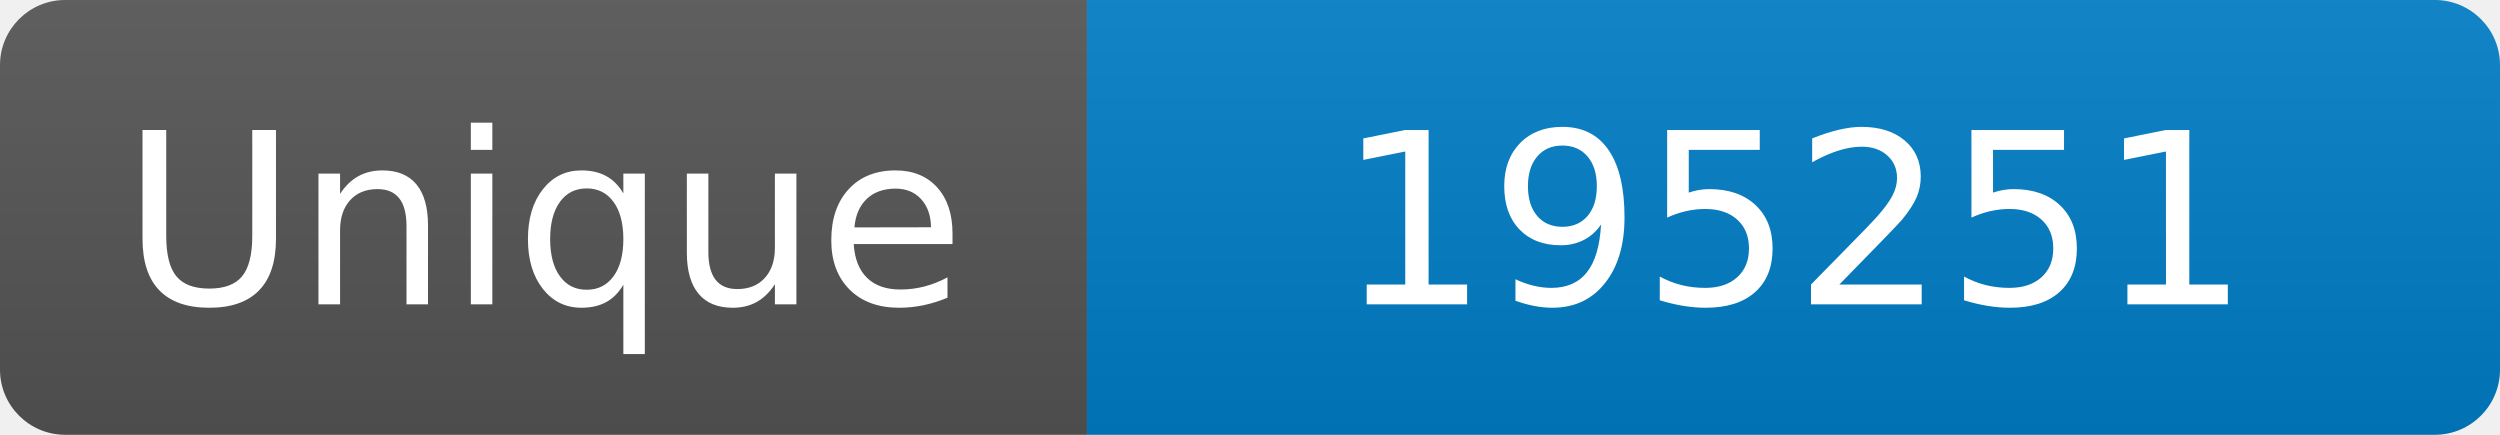
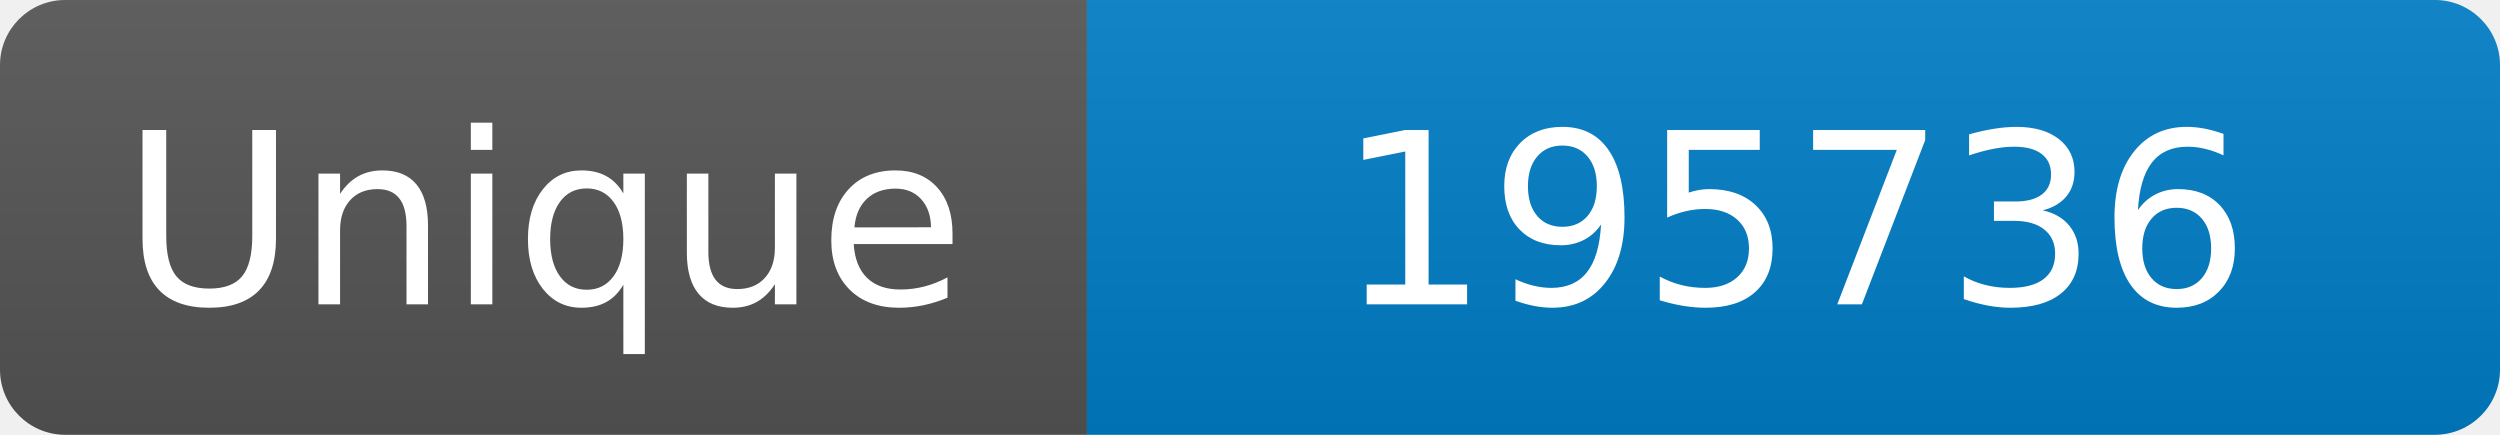
<svg xmlns="http://www.w3.org/2000/svg" width="115" height="20" role="img" aria-label="Maintained?: yes">
  <linearGradient id="s" x2="0" y2="100%">
    <stop offset="0" stop-color="#bbb" stop-opacity=".1" />
    <stop offset="1" stop-opacity=".1" />
  </linearGradient>
  <clipPath id="r">
    <rect width="115" height="20" rx="3" fill="#fff" />
  </clipPath>
  <g clip-path="url(#r)">
    <rect width="50" height="20" fill="#555" />
    <rect x="50" width="160" height="20" fill="#007ec6" />
    <rect width="115" height="20" fill="url(#s)" />
  </g>
  <g fill="#fff" text-anchor="middle" font-family="Verdana,Geneva,DejaVu Sans,sans-serif" font-size="110">
    <text x="250" y="140" transform="scale(.1)" fill="#fff">Unique</text>
-     <text x="825" y="140" transform="scale(.1)" fill="#fff">195251</text>
+     <text x="825" y="140" transform="scale(.1)" fill="#fff">195736</text>
  </g>
</svg>
